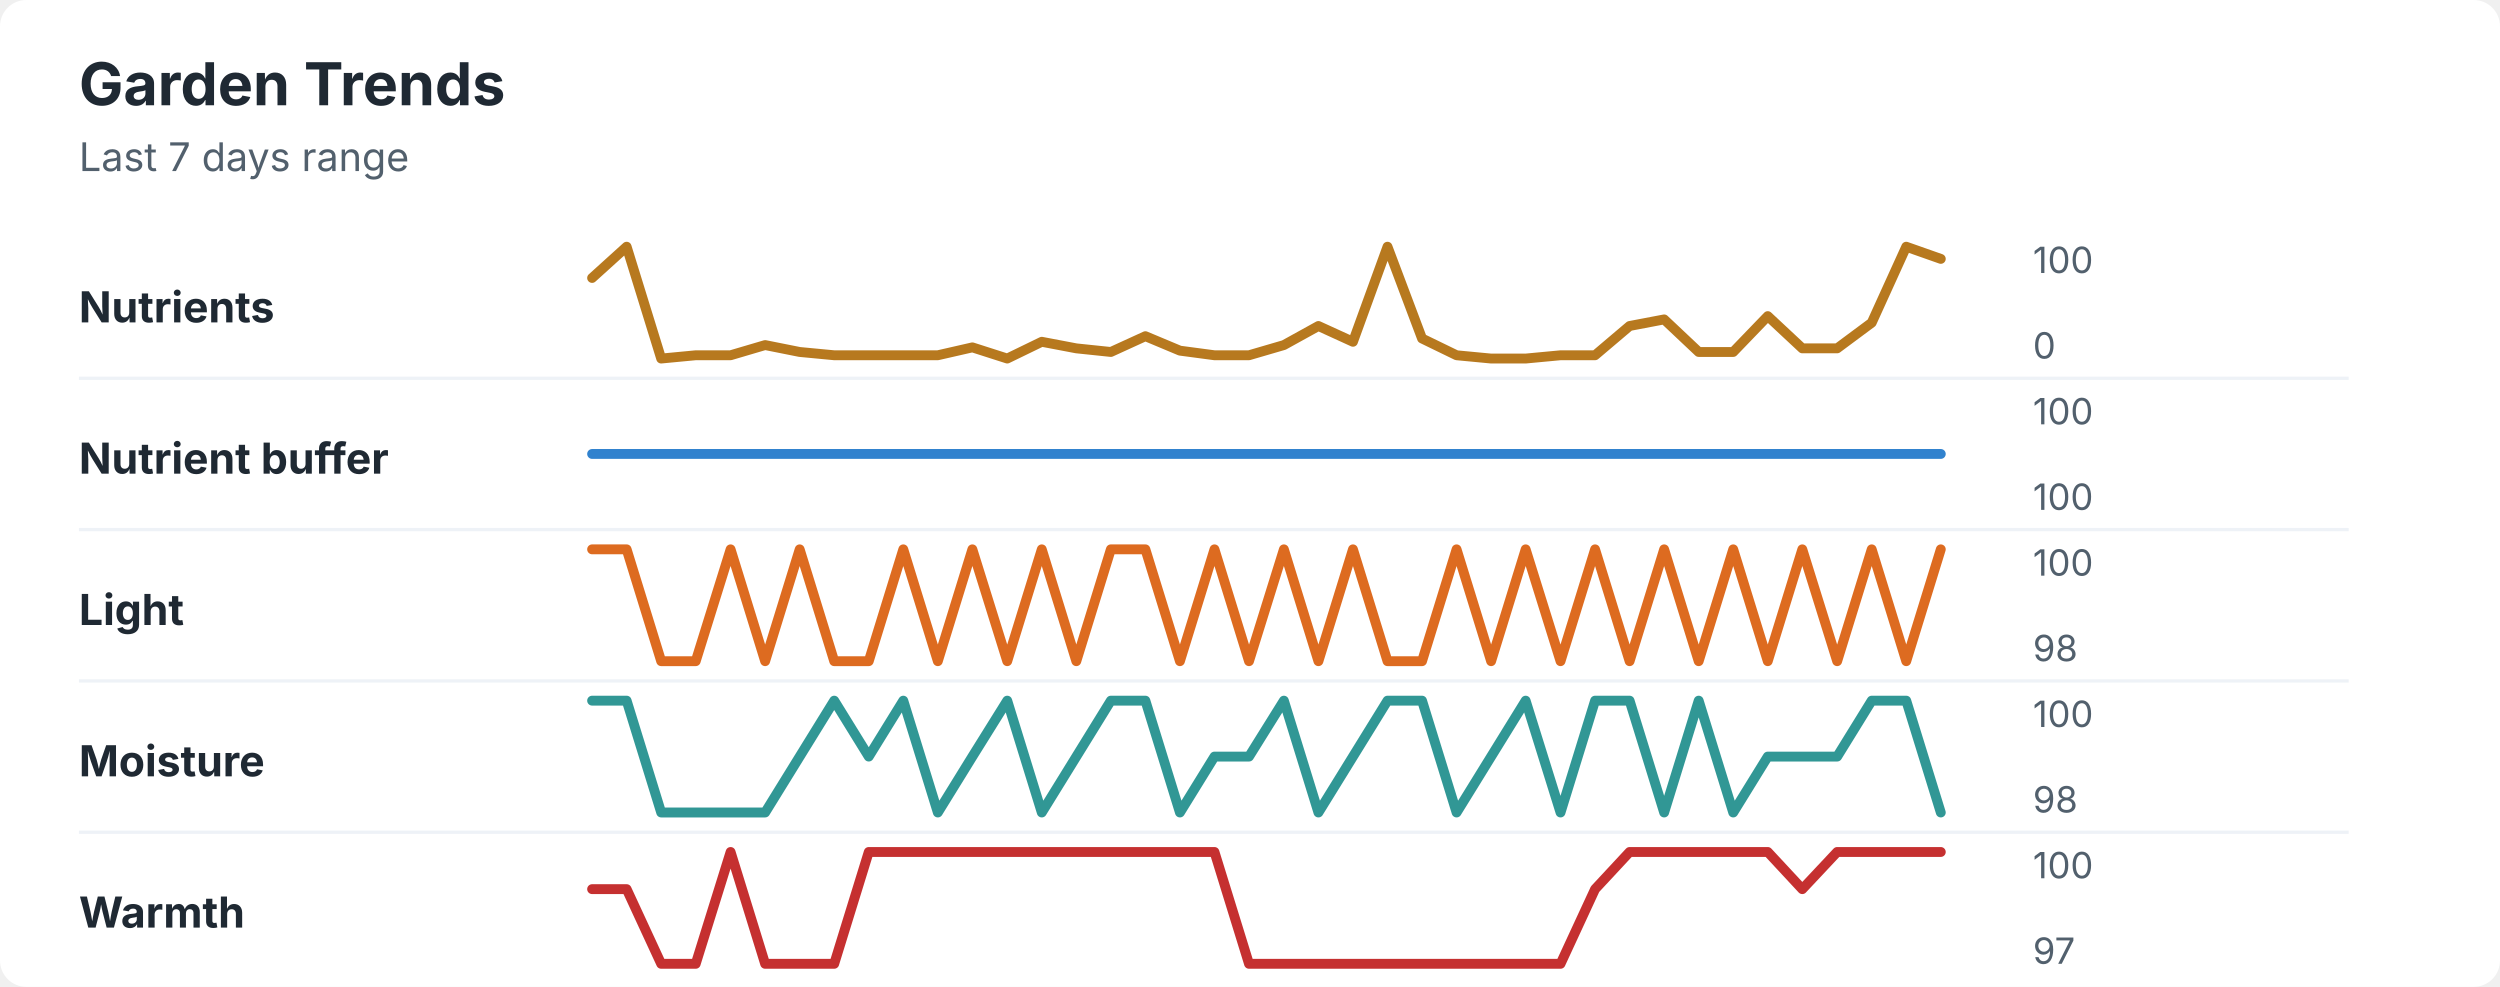
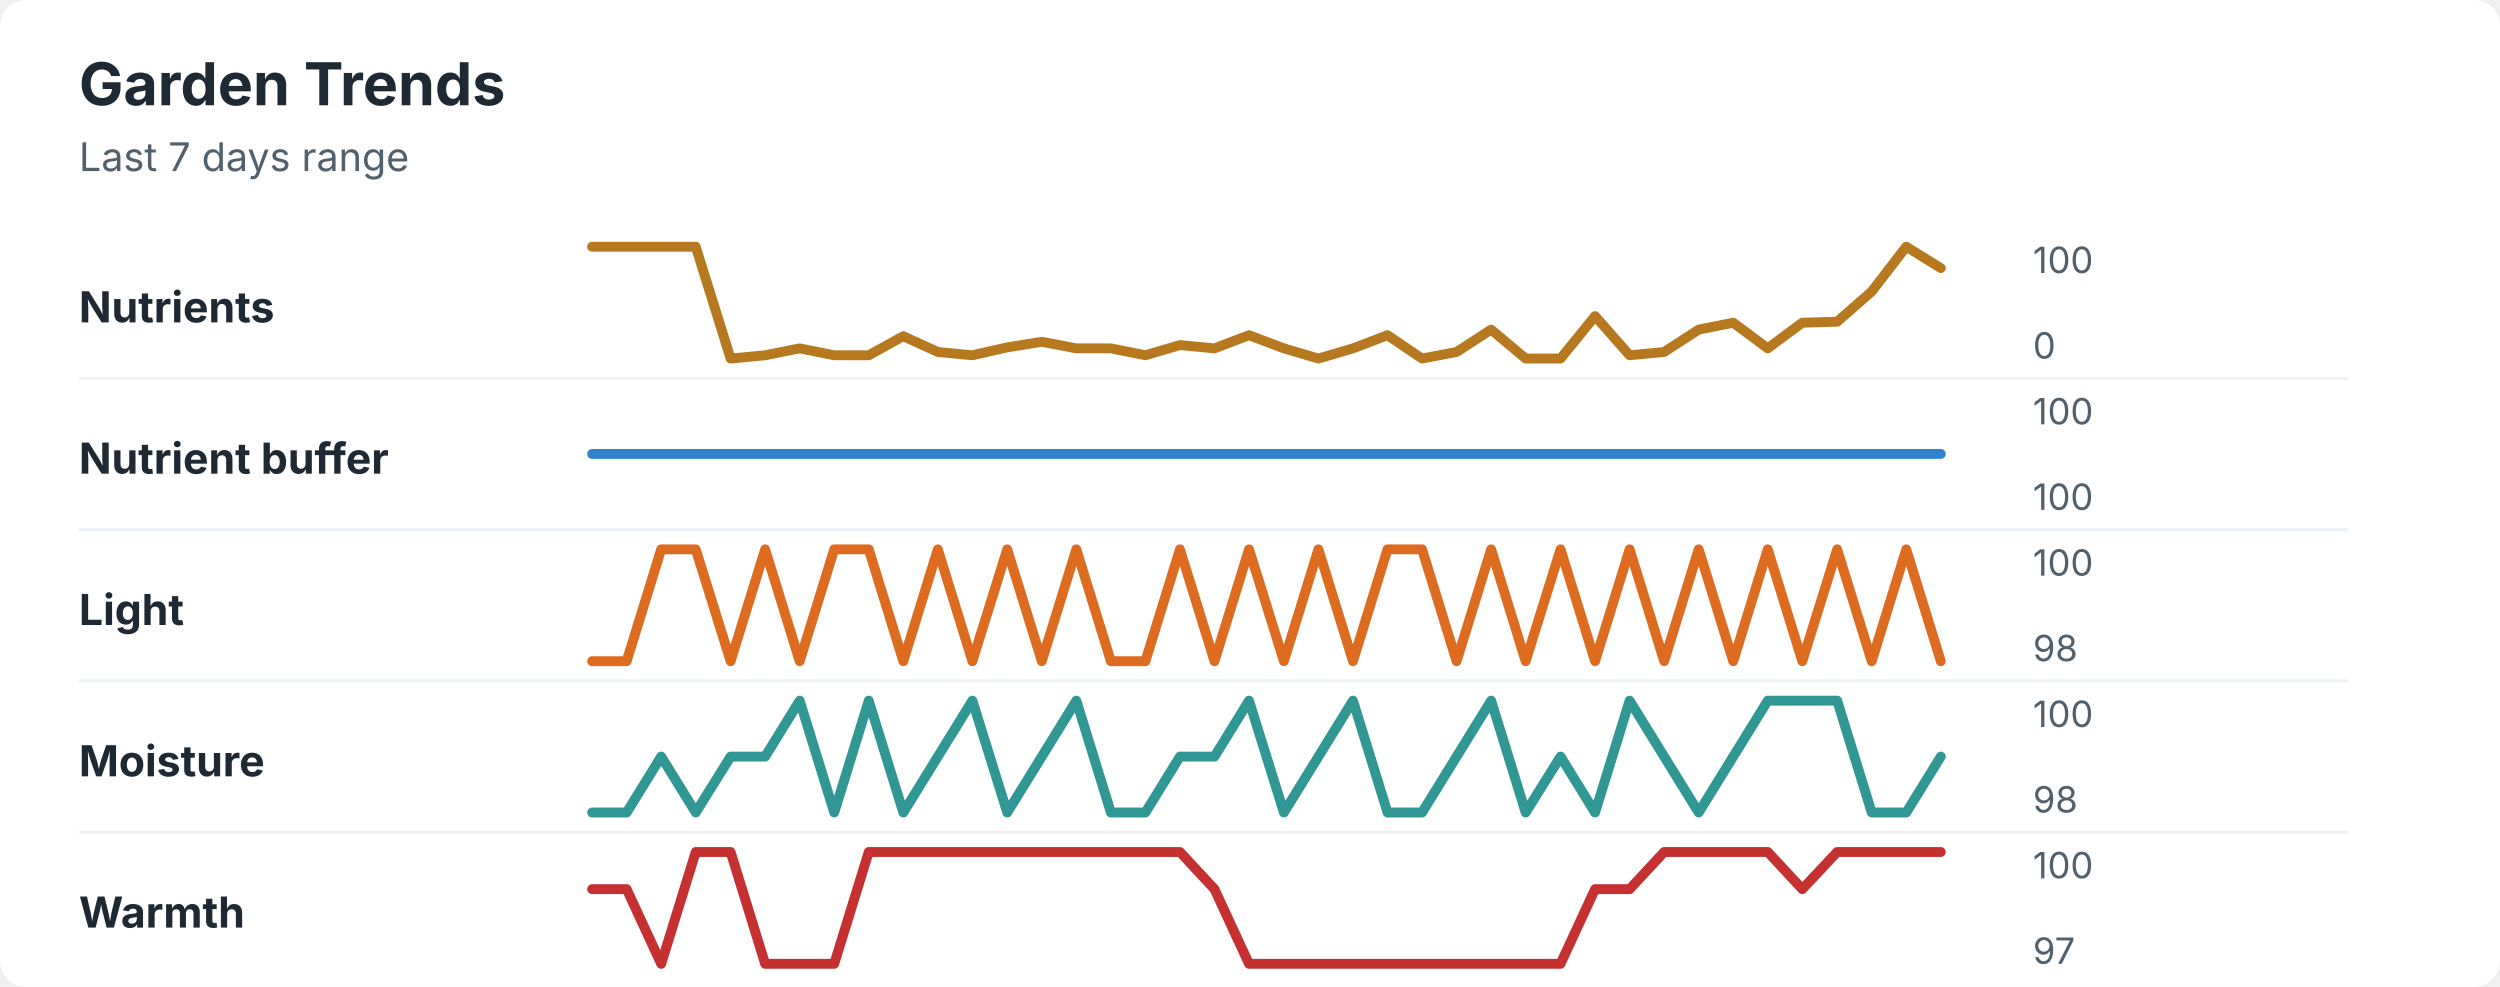
<svg xmlns="http://www.w3.org/2000/svg" width="760" height="300" viewBox="0 0 760 300" role="img" aria-labelledby="title desc">
  <rect width="760" height="300" rx="8" fill="#ffffff" />
  <style>
    text { font-family: -apple-system, BlinkMacSystemFont, "Segoe UI", sans-serif; }
    .title { font-size: 18px; font-weight: 700; fill: #1f2933; }
    .subtitle { font-size: 12px; fill: #52606d; }
    .label { font-size: 13px; font-weight: 650; fill: #1f2933; }
    .axis-value { font-size: 11px; fill: #52606d; }
    .separator { stroke: #eef2f7; stroke-width: 1; }
  </style>
  <text x="24" y="32" class="title">Garden Trends</text>
  <text x="24" y="52" class="subtitle">Last 7 days range</text>
  <text x="24" y="98" class="label">Nutrients</text>
-   <polyline points="180.0,84.5 190.5,75.0 201.0,109.0 211.5,108.0 222.1,108.0 232.6,104.9 243.1,107.0 253.6,108.0 264.1,108.0 274.6,108.0 285.1,108.0 295.6,105.6 306.2,109.0 316.7,103.9 327.2,105.9 337.7,107.0 348.2,102.2 358.7,106.6 369.2,108.0 379.7,108.0 390.3,104.9 400.8,99.1 411.3,103.9 421.8,75.0 432.3,102.9 442.8,108.0 453.3,109.0 463.8,109.0 474.4,108.0 484.9,108.0 495.4,99.1 505.9,97.1 516.4,107.0 526.9,107.0 537.4,96.1 547.9,105.9 558.5,105.9 569.0,98.1 579.5,75.0 590.0,78.7 " fill="none" stroke="#b7791f" stroke-width="3" stroke-linecap="round" stroke-linejoin="round" />
+   <polyline points="180.0,75.0 190.5,75.0 201.0,75.0 211.5,75.0 222.1,109.0 232.6,108.0 243.1,105.9 253.6,108.0 264.1,108.0 274.6,102.2 285.1,107.0 295.6,108.0 306.2,105.6 316.7,103.9 327.2,105.9 337.7,105.9 348.2,108.0 358.7,104.9 369.2,105.9 379.7,101.9 390.3,105.9 400.8,109.0 411.3,105.9 421.8,101.9 432.3,109.0 442.8,107.0 453.3,100.2 463.8,109.0 474.4,109.0 484.9,96.1 495.4,108.0 505.9,107.0 516.4,100.2 526.9,98.1 537.4,105.9 547.9,98.1 558.5,97.8 569.0,88.6 579.5,75.0 590.0,81.5 " fill="none" stroke="#b7791f" stroke-width="3" stroke-linecap="round" stroke-linejoin="round" />
  <text x="618" y="83" class="axis-value">100</text>
  <text x="618" y="109" class="axis-value">0</text>
  <line x1="24" y1="115.0" x2="714" y2="115.0" class="separator" />
  <text x="24" y="144" class="label">Nutrient buffer</text>
  <polyline points="180.0,138.0 190.5,138.0 201.0,138.0 211.5,138.0 222.1,138.0 232.6,138.0 243.1,138.0 253.6,138.0 264.1,138.0 274.6,138.0 285.1,138.0 295.6,138.0 306.2,138.0 316.7,138.0 327.2,138.0 337.7,138.0 348.2,138.0 358.7,138.0 369.2,138.0 379.7,138.0 390.3,138.0 400.8,138.0 411.3,138.0 421.8,138.0 432.3,138.0 442.8,138.0 453.3,138.0 463.8,138.0 474.4,138.0 484.9,138.0 495.4,138.0 505.9,138.0 516.4,138.0 526.9,138.0 537.4,138.0 547.9,138.0 558.5,138.0 569.0,138.0 579.5,138.0 590.0,138.0 " fill="none" stroke="#3182ce" stroke-width="3" stroke-linecap="round" stroke-linejoin="round" />
  <text x="618" y="129" class="axis-value">100</text>
  <text x="618" y="155" class="axis-value">100</text>
  <line x1="24" y1="161.0" x2="714" y2="161.0" class="separator" />
  <text x="24" y="190" class="label">Light</text>
-   <polyline points="180.0,167.0 190.5,167.0 201.0,201.0 211.5,201.0 222.1,167.0 232.6,201.0 243.1,167.0 253.6,201.0 264.1,201.0 274.6,167.0 285.1,201.0 295.6,167.0 306.2,201.0 316.7,167.0 327.2,201.0 337.7,167.0 348.2,167.0 358.7,201.0 369.2,167.0 379.7,201.0 390.3,167.0 400.8,201.0 411.3,167.0 421.8,201.0 432.3,201.0 442.8,167.0 453.3,201.0 463.8,167.0 474.4,201.0 484.9,167.0 495.4,201.0 505.9,167.0 516.4,201.0 526.9,167.0 537.4,201.0 547.9,167.0 558.5,201.0 569.0,167.0 579.5,201.0 590.0,167.0 " fill="none" stroke="#dd6b20" stroke-width="3" stroke-linecap="round" stroke-linejoin="round" />
+   <polyline points="180.0,201.0 190.5,201.0 201.0,167.0 211.5,167.0 222.1,201.0 232.6,167.0 243.1,201.0 253.6,167.0 264.1,167.0 274.6,201.0 285.1,167.0 295.6,201.0 306.2,167.0 316.7,201.0 327.2,167.0 337.7,201.0 348.2,201.0 358.7,167.0 369.2,201.0 379.7,167.0 390.3,201.0 400.8,167.0 411.3,201.0 421.8,167.0 432.3,167.0 442.8,201.0 453.3,167.0 463.8,201.0 474.4,167.0 484.9,201.0 495.4,167.0 505.9,201.0 516.4,167.0 526.9,201.0 537.4,167.0 547.9,201.0 558.5,167.0 569.0,201.0 579.5,167.0 590.0,201.0 " fill="none" stroke="#dd6b20" stroke-width="3" stroke-linecap="round" stroke-linejoin="round" />
  <text x="618" y="175" class="axis-value">100</text>
  <text x="618" y="201" class="axis-value">98</text>
  <line x1="24" y1="207.0" x2="714" y2="207.0" class="separator" />
  <text x="24" y="236" class="label">Moisture</text>
-   <polyline points="180.0,213.0 190.5,213.0 201.0,247.0 211.5,247.0 222.1,247.0 232.6,247.0 243.1,230.0 253.6,213.0 264.1,230.0 274.6,213.0 285.1,247.0 295.6,230.0 306.2,213.0 316.7,247.0 327.2,230.0 337.7,213.0 348.2,213.0 358.7,247.0 369.2,230.0 379.7,230.0 390.3,213.0 400.8,247.0 411.3,230.0 421.8,213.0 432.3,213.0 442.8,247.0 453.3,230.0 463.8,213.0 474.4,247.0 484.9,213.0 495.4,213.0 505.9,247.0 516.4,213.0 526.9,247.0 537.4,230.0 547.9,230.0 558.5,230.0 569.0,213.0 579.5,213.0 590.0,247.0 " fill="none" stroke="#319795" stroke-width="3" stroke-linecap="round" stroke-linejoin="round" />
+   <polyline points="180.0,247.0 190.5,247.0 201.0,230.0 211.5,247.0 222.1,230.0 232.6,230.0 243.1,213.0 253.6,247.0 264.1,213.0 274.6,247.0 285.1,230.0 295.6,213.0 306.2,247.0 316.7,230.0 327.2,213.0 337.7,247.0 348.2,247.0 358.7,230.0 369.2,230.0 379.7,213.0 390.3,247.0 400.8,230.0 411.3,213.0 421.8,247.0 432.3,247.0 442.8,230.0 453.3,213.0 463.8,247.0 474.4,230.0 484.9,247.0 495.4,213.0 505.9,230.0 516.4,247.0 526.9,230.0 537.4,213.0 547.9,213.0 558.5,213.0 569.0,247.0 579.5,247.0 590.0,230.0 " fill="none" stroke="#319795" stroke-width="3" stroke-linecap="round" stroke-linejoin="round" />
  <text x="618" y="221" class="axis-value">100</text>
  <text x="618" y="247" class="axis-value">98</text>
  <line x1="24" y1="253.0" x2="714" y2="253.0" class="separator" />
  <text x="24" y="282" class="label">Warmth</text>
-   <polyline points="180.0,270.3 190.5,270.3 201.0,293.0 211.5,293.0 222.1,259.0 232.6,293.0 243.1,293.0 253.6,293.0 264.1,259.0 274.6,259.0 285.1,259.0 295.6,259.0 306.2,259.0 316.7,259.0 327.2,259.0 337.7,259.0 348.2,259.0 358.7,259.0 369.2,259.0 379.7,293.0 390.3,293.0 400.8,293.0 411.3,293.0 421.8,293.0 432.3,293.0 442.8,293.0 453.3,293.0 463.8,293.0 474.4,293.0 484.9,270.3 495.4,259.0 505.9,259.0 516.4,259.0 526.9,259.0 537.4,259.0 547.9,270.3 558.5,259.0 569.0,259.0 579.5,259.0 590.0,259.0 " fill="none" stroke="#c53030" stroke-width="3" stroke-linecap="round" stroke-linejoin="round" />
+   <polyline points="180.0,270.3 190.5,270.3 201.0,293.0 211.5,259.0 222.1,259.0 232.6,293.0 243.1,293.0 253.6,293.0 264.1,259.0 274.6,259.0 285.1,259.0 295.6,259.0 306.2,259.0 316.7,259.0 327.2,259.0 337.7,259.0 348.2,259.0 358.7,259.0 369.2,270.3 379.7,293.0 390.3,293.0 400.8,293.0 411.3,293.0 421.8,293.0 432.3,293.0 442.8,293.0 453.3,293.0 463.8,293.0 474.4,293.0 484.9,270.3 495.4,270.3 505.9,259.0 516.4,259.0 526.9,259.0 537.4,259.0 547.9,270.3 558.5,259.0 569.0,259.0 579.5,259.0 590.0,259.0 " fill="none" stroke="#c53030" stroke-width="3" stroke-linecap="round" stroke-linejoin="round" />
  <text x="618" y="267" class="axis-value">100</text>
  <text x="618" y="293" class="axis-value">97</text>
</svg>
